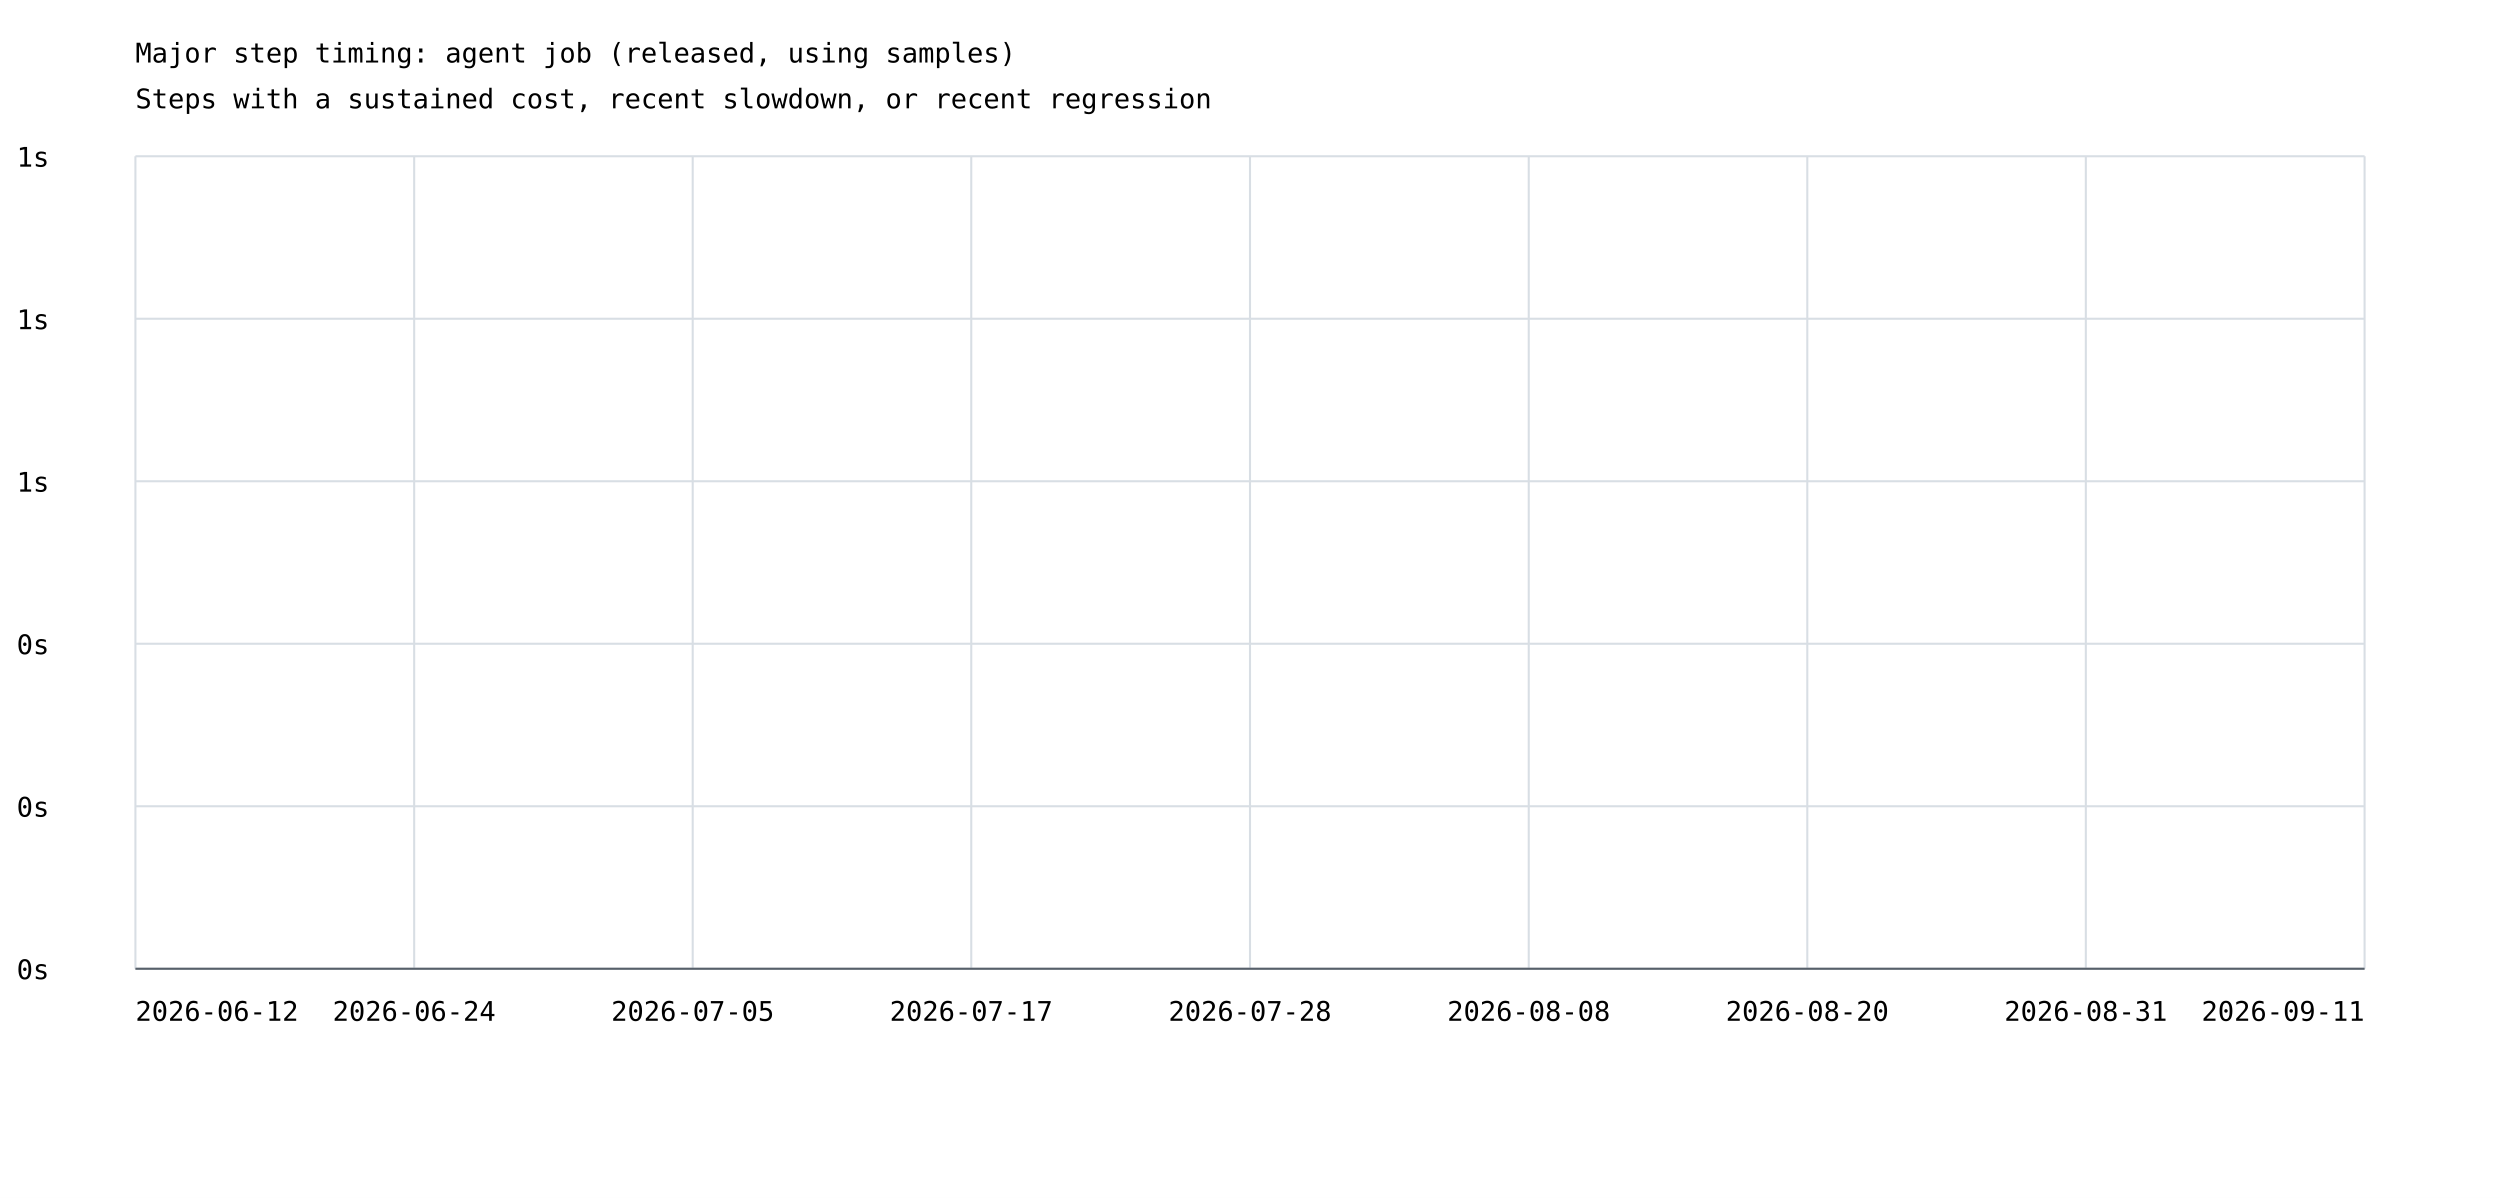
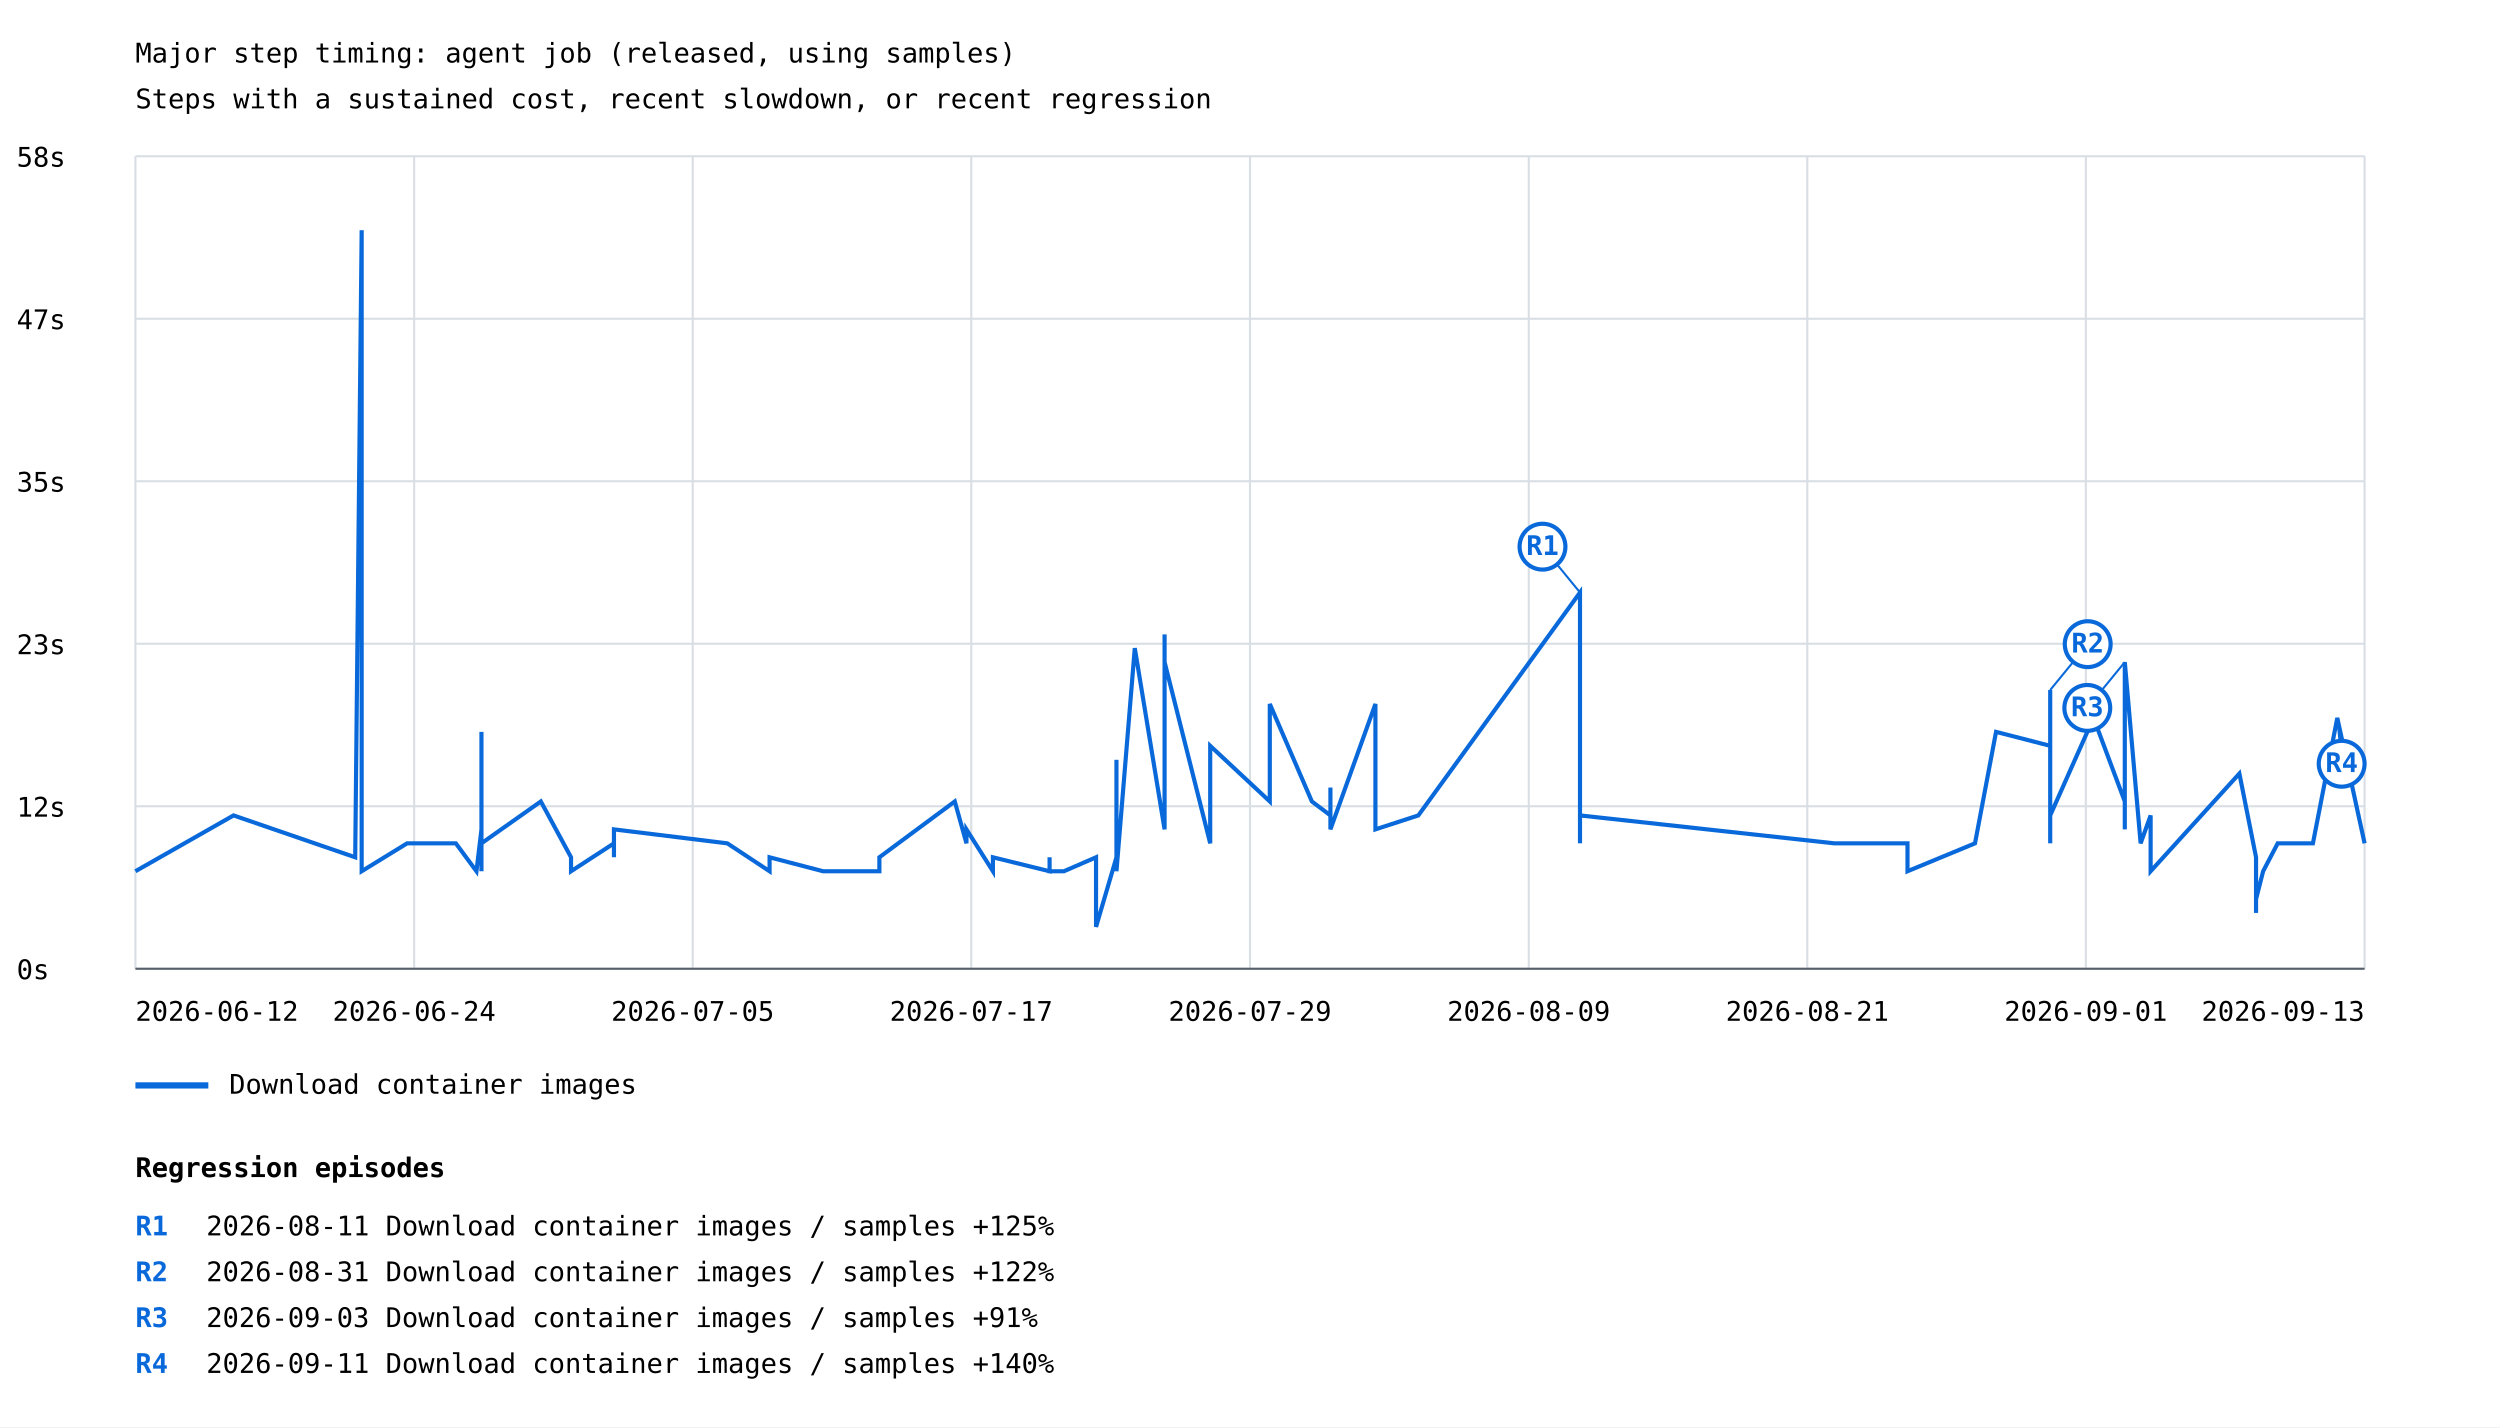
- <svg xmlns="http://www.w3.org/2000/svg" width="1200" height="575" viewBox="0 0 1200 575">
+ <svg xmlns="http://www.w3.org/2000/svg" width="1200" height="685" viewBox="0 0 1200 685">
  <rect width="100%" height="100%" fill="white" />
  <style>text{font-family:ui-monospace,monospace;font-size:13px}.axis{stroke:#57606a;stroke-width:1}.grid{stroke:#d8dee4;stroke-width:1}</style>
  <text x="65" y="30" font-size="20">Major step timing: agent job (released, using samples)</text>
  <text x="65" y="52">Steps with a sustained cost, recent slowdown, or recent regression</text>
  <line class="grid" x1="65" y1="465.0" x2="1135" y2="465.0" />
  <text x="8" y="470.0">0s</text>
  <line class="grid" x1="65" y1="387.0" x2="1135" y2="387.0" />
-   <text x="8" y="392.0">0s</text>
+   <text x="8" y="392.0">12s</text>
  <line class="grid" x1="65" y1="309.0" x2="1135" y2="309.0" />
-   <text x="8" y="314.0">0s</text>
+   <text x="8" y="314.0">23s</text>
  <line class="grid" x1="65" y1="231.0" x2="1135" y2="231.0" />
-   <text x="8" y="236.0">1s</text>
+   <text x="8" y="236.0">35s</text>
  <line class="grid" x1="65" y1="153.0" x2="1135" y2="153.0" />
-   <text x="8" y="158.0">1s</text>
+   <text x="8" y="158.0">47s</text>
  <line class="grid" x1="65" y1="75.0" x2="1135" y2="75.0" />
-   <text x="8" y="80.0">1s</text>
+   <text x="8" y="80.0">58s</text>
  <line class="grid" x1="65.0" y1="75" x2="65.0" y2="465" />
  <line class="grid" x1="198.8" y1="75" x2="198.8" y2="465" />
  <line class="grid" x1="332.5" y1="75" x2="332.5" y2="465" />
  <line class="grid" x1="466.2" y1="75" x2="466.2" y2="465" />
  <line class="grid" x1="600.0" y1="75" x2="600.0" y2="465" />
  <line class="grid" x1="733.8" y1="75" x2="733.8" y2="465" />
  <line class="grid" x1="867.5" y1="75" x2="867.5" y2="465" />
  <line class="grid" x1="1001.2" y1="75" x2="1001.2" y2="465" />
  <line class="grid" x1="1135.0" y1="75" x2="1135.0" y2="465" />
+   <polyline points="65.0,418.2 112.1,391.4 170.5,411.5 173.6,110.5 173.6,378.0 173.6,404.8 173.6,418.2 173.6,411.5 173.6,378.0 173.6,418.2 195.4,404.8 218.8,404.8 228.7,418.2 231.1,398.1 231.1,351.3 231.1,411.5 231.1,411.5 231.1,411.5 231.1,411.5 231.1,398.1 231.1,404.8 231.1,418.2 231.1,404.8 231.1,398.1 231.1,404.8 231.1,404.8 231.1,418.2 231.1,411.5 231.1,404.8 231.1,411.5 231.1,404.8 231.1,411.5 231.1,391.4 231.1,404.8 259.6,384.7 274.1,411.5 274.1,418.2 294.7,404.8 294.7,411.5 294.7,404.8 294.7,398.1 349.1,404.8 369.4,418.2 369.4,411.5 369.4,411.5 395.1,418.2 395.1,418.2 422.1,418.2 422.1,411.5 422.1,411.5 458.3,384.7 463.9,404.8 463.9,398.1 476.6,418.2 476.6,411.5 503.8,418.2 503.8,411.5 503.8,418.2 510.7,418.2 526.1,411.5 526.1,444.9 535.9,411.5 535.9,364.7 535.9,411.5 535.9,411.5 535.9,418.2 544.7,311.1 559.0,398.1 559.0,304.5 559.0,391.4 559.0,317.8 580.9,404.8 580.9,384.7 580.9,398.1 580.9,371.3 580.9,391.4 580.9,398.1 580.9,398.1 580.9,358.0 609.5,384.7 609.5,337.9 629.7,384.7 638.6,391.4 638.6,378.0 638.6,398.1 660.2,337.9 660.2,398.1 680.8,391.4 758.4,284.4 758.4,398.1 758.4,398.1 758.4,398.1 758.4,398.1 758.4,404.8 758.4,398.1 758.4,391.4 880.5,404.8 880.5,404.8 880.5,404.8 915.6,404.8 915.6,418.2 948.0,404.8 958.1,351.3 984.1,358.0 984.1,331.2 984.1,404.8 984.1,337.9 984.1,391.4 1004.9,344.6 1019.9,384.7 1019.9,398.1 1019.9,391.4 1019.9,398.1 1019.9,317.8 1027.5,404.8 1032.3,391.4 1032.3,418.2 1074.9,371.3 1082.9,411.5 1082.9,424.9 1082.9,438.2 1082.9,431.6 1086.3,418.2 1093.3,404.8 1110.2,404.8 1121.9,344.6 1135.0,404.8" fill="none" stroke="#0969da" stroke-width="2" />
+   <line x1="758.4" y1="284.4" x2="740.4" y2="262.4" stroke="#0969da" stroke-width="1" />
+   <circle cx="740.4" cy="262.4" r="11" fill="white" stroke="#0969da" stroke-width="2" />
+   <text x="740.4" y="266.4" fill="#0969da" font-size="10" font-weight="bold" text-anchor="middle">R1</text>
+   <line x1="984.1" y1="331.2" x2="1002.1" y2="309.2" stroke="#0969da" stroke-width="1" />
+   <circle cx="1002.1" cy="309.2" r="11" fill="white" stroke="#0969da" stroke-width="2" />
+   <text x="1002.1" y="313.2" fill="#0969da" font-size="10" font-weight="bold" text-anchor="middle">R2</text>
+   <line x1="1019.9" y1="317.8" x2="1001.9" y2="339.8" stroke="#0969da" stroke-width="1" />
+   <circle cx="1001.9" cy="339.8" r="11" fill="white" stroke="#0969da" stroke-width="2" />
+   <text x="1001.9" y="343.8" fill="#0969da" font-size="10" font-weight="bold" text-anchor="middle">R3</text>
+   <line x1="1121.9" y1="344.6" x2="1124.0" y2="366.6" stroke="#0969da" stroke-width="1" />
+   <circle cx="1124.0" cy="366.6" r="11" fill="white" stroke="#0969da" stroke-width="2" />
+   <text x="1124.0" y="370.6" fill="#0969da" font-size="10" font-weight="bold" text-anchor="middle">R4</text>
+   <line x1="65" y1="521" x2="100" y2="521" stroke="#0969da" stroke-width="3" />
+   <text x="110" y="525">Download container images</text>
  <text x="65.0" y="490" text-anchor="start">2026-06-12</text>
  <text x="198.8" y="490" text-anchor="middle">2026-06-24</text>
  <text x="332.5" y="490" text-anchor="middle">2026-07-05</text>
  <text x="466.2" y="490" text-anchor="middle">2026-07-17</text>
-   <text x="600.0" y="490" text-anchor="middle">2026-07-28</text>
-   <text x="733.8" y="490" text-anchor="middle">2026-08-08</text>
-   <text x="867.5" y="490" text-anchor="middle">2026-08-20</text>
-   <text x="1001.2" y="490" text-anchor="middle">2026-08-31</text>
-   <text x="1135.0" y="490" text-anchor="end">2026-09-11</text>
+   <text x="600.0" y="490" text-anchor="middle">2026-07-29</text>
+   <text x="733.8" y="490" text-anchor="middle">2026-08-09</text>
+   <text x="867.5" y="490" text-anchor="middle">2026-08-21</text>
+   <text x="1001.2" y="490" text-anchor="middle">2026-09-01</text>
+   <text x="1135.0" y="490" text-anchor="end">2026-09-13</text>
  <line class="axis" x1="65" y1="465" x2="1135" y2="465" />
+   <text x="65" y="565" font-size="16" font-weight="bold">Regression episodes</text>
+   <text x="65" y="593" fill="#0969da" font-weight="bold">R1</text>
+   <text x="99" y="593">2026-08-11  Download container images / samples  +125%</text>
+   <text x="65" y="615" fill="#0969da" font-weight="bold">R2</text>
+   <text x="99" y="615">2026-08-31  Download container images / samples  +122%</text>
+   <text x="65" y="637" fill="#0969da" font-weight="bold">R3</text>
+   <text x="99" y="637">2026-09-03  Download container images / samples  +91%</text>
+   <text x="65" y="659" fill="#0969da" font-weight="bold">R4</text>
+   <text x="99" y="659">2026-09-11  Download container images / samples  +140%</text>
</svg>
